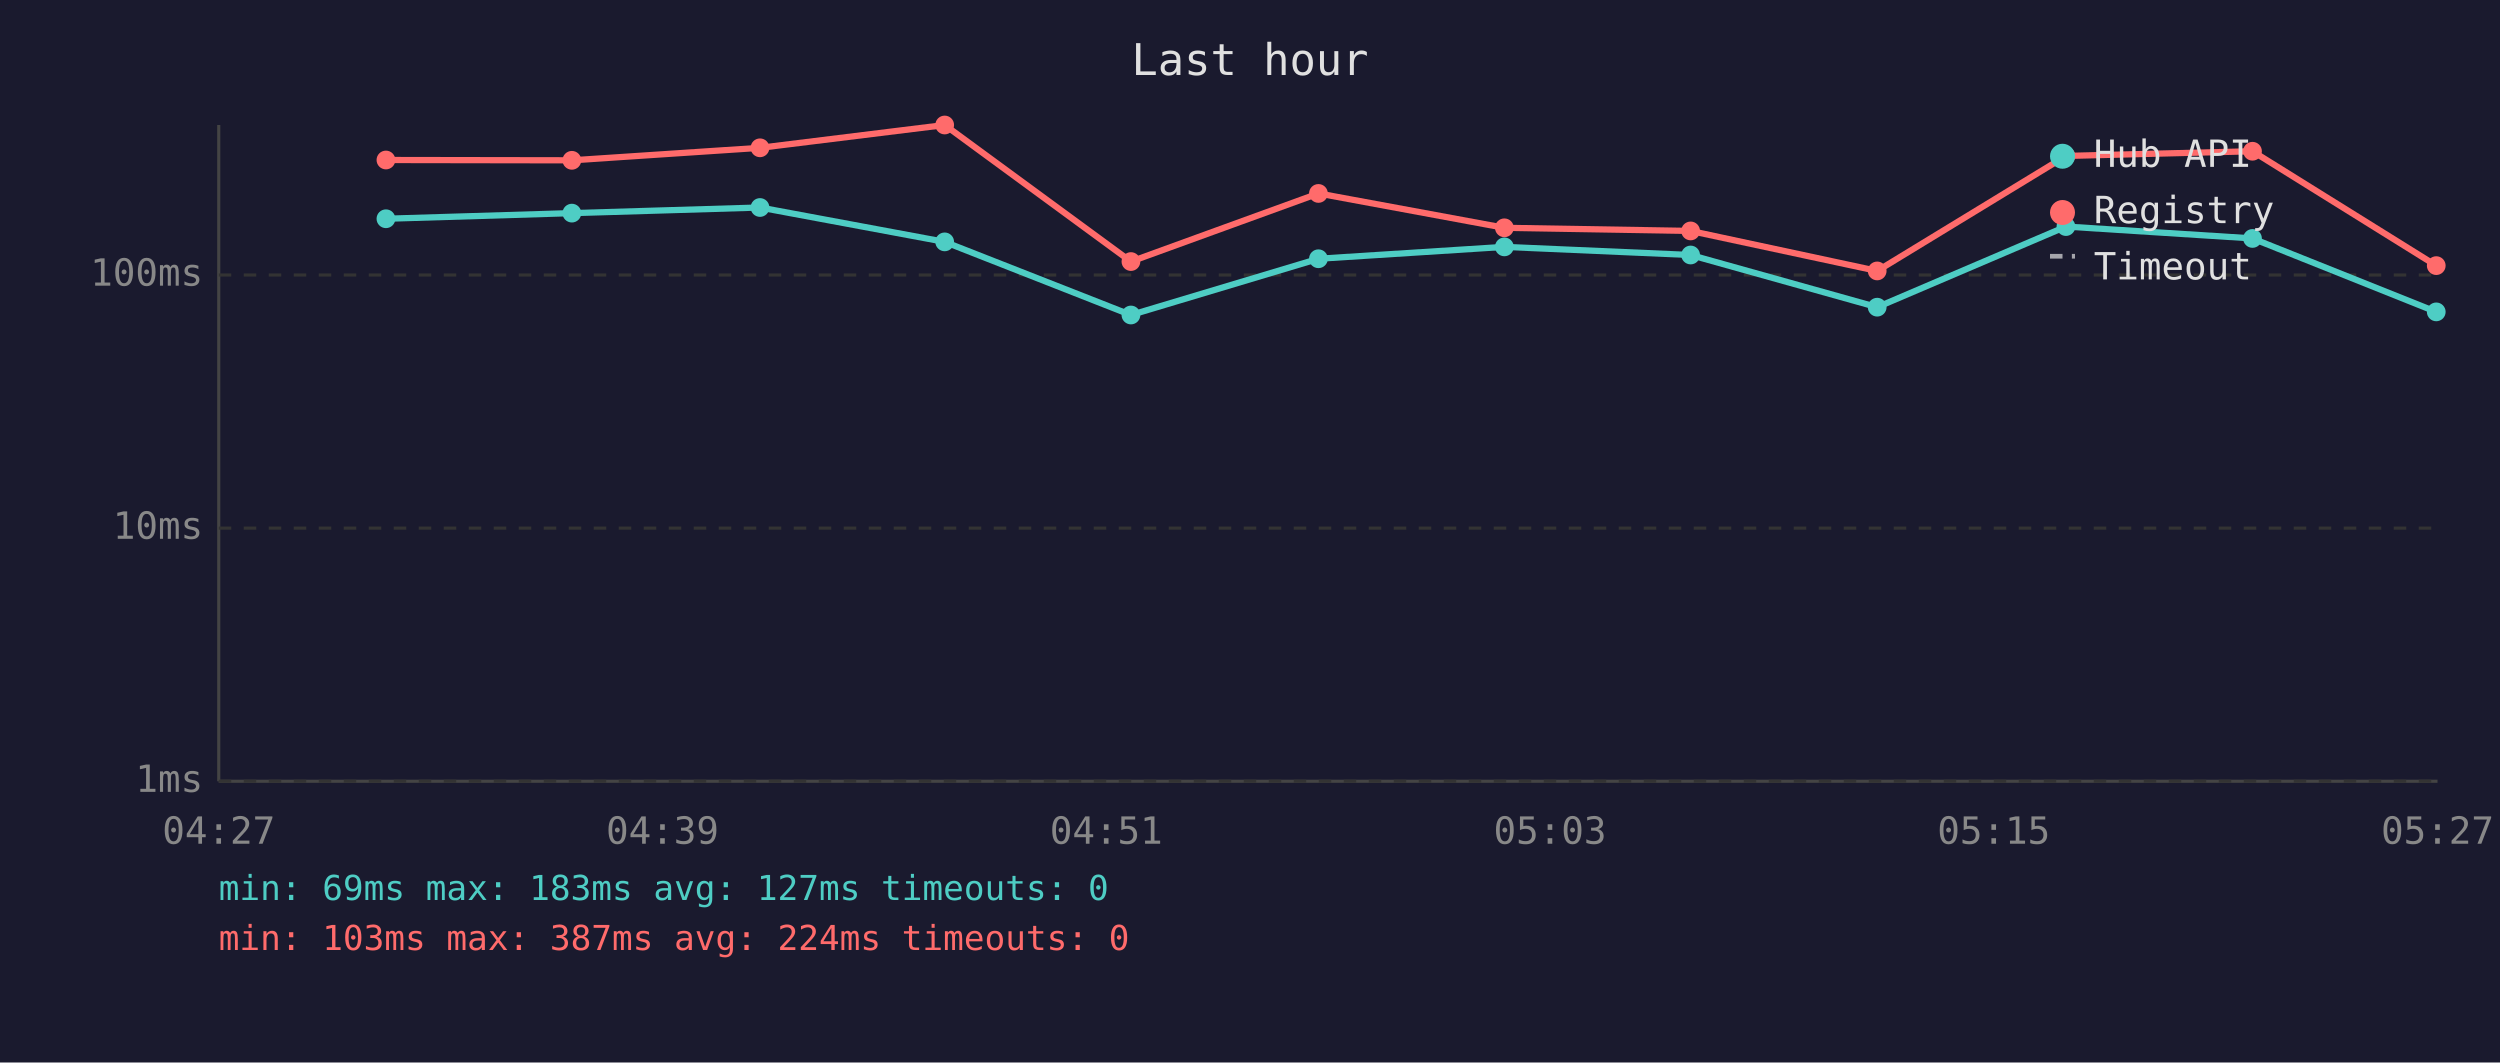
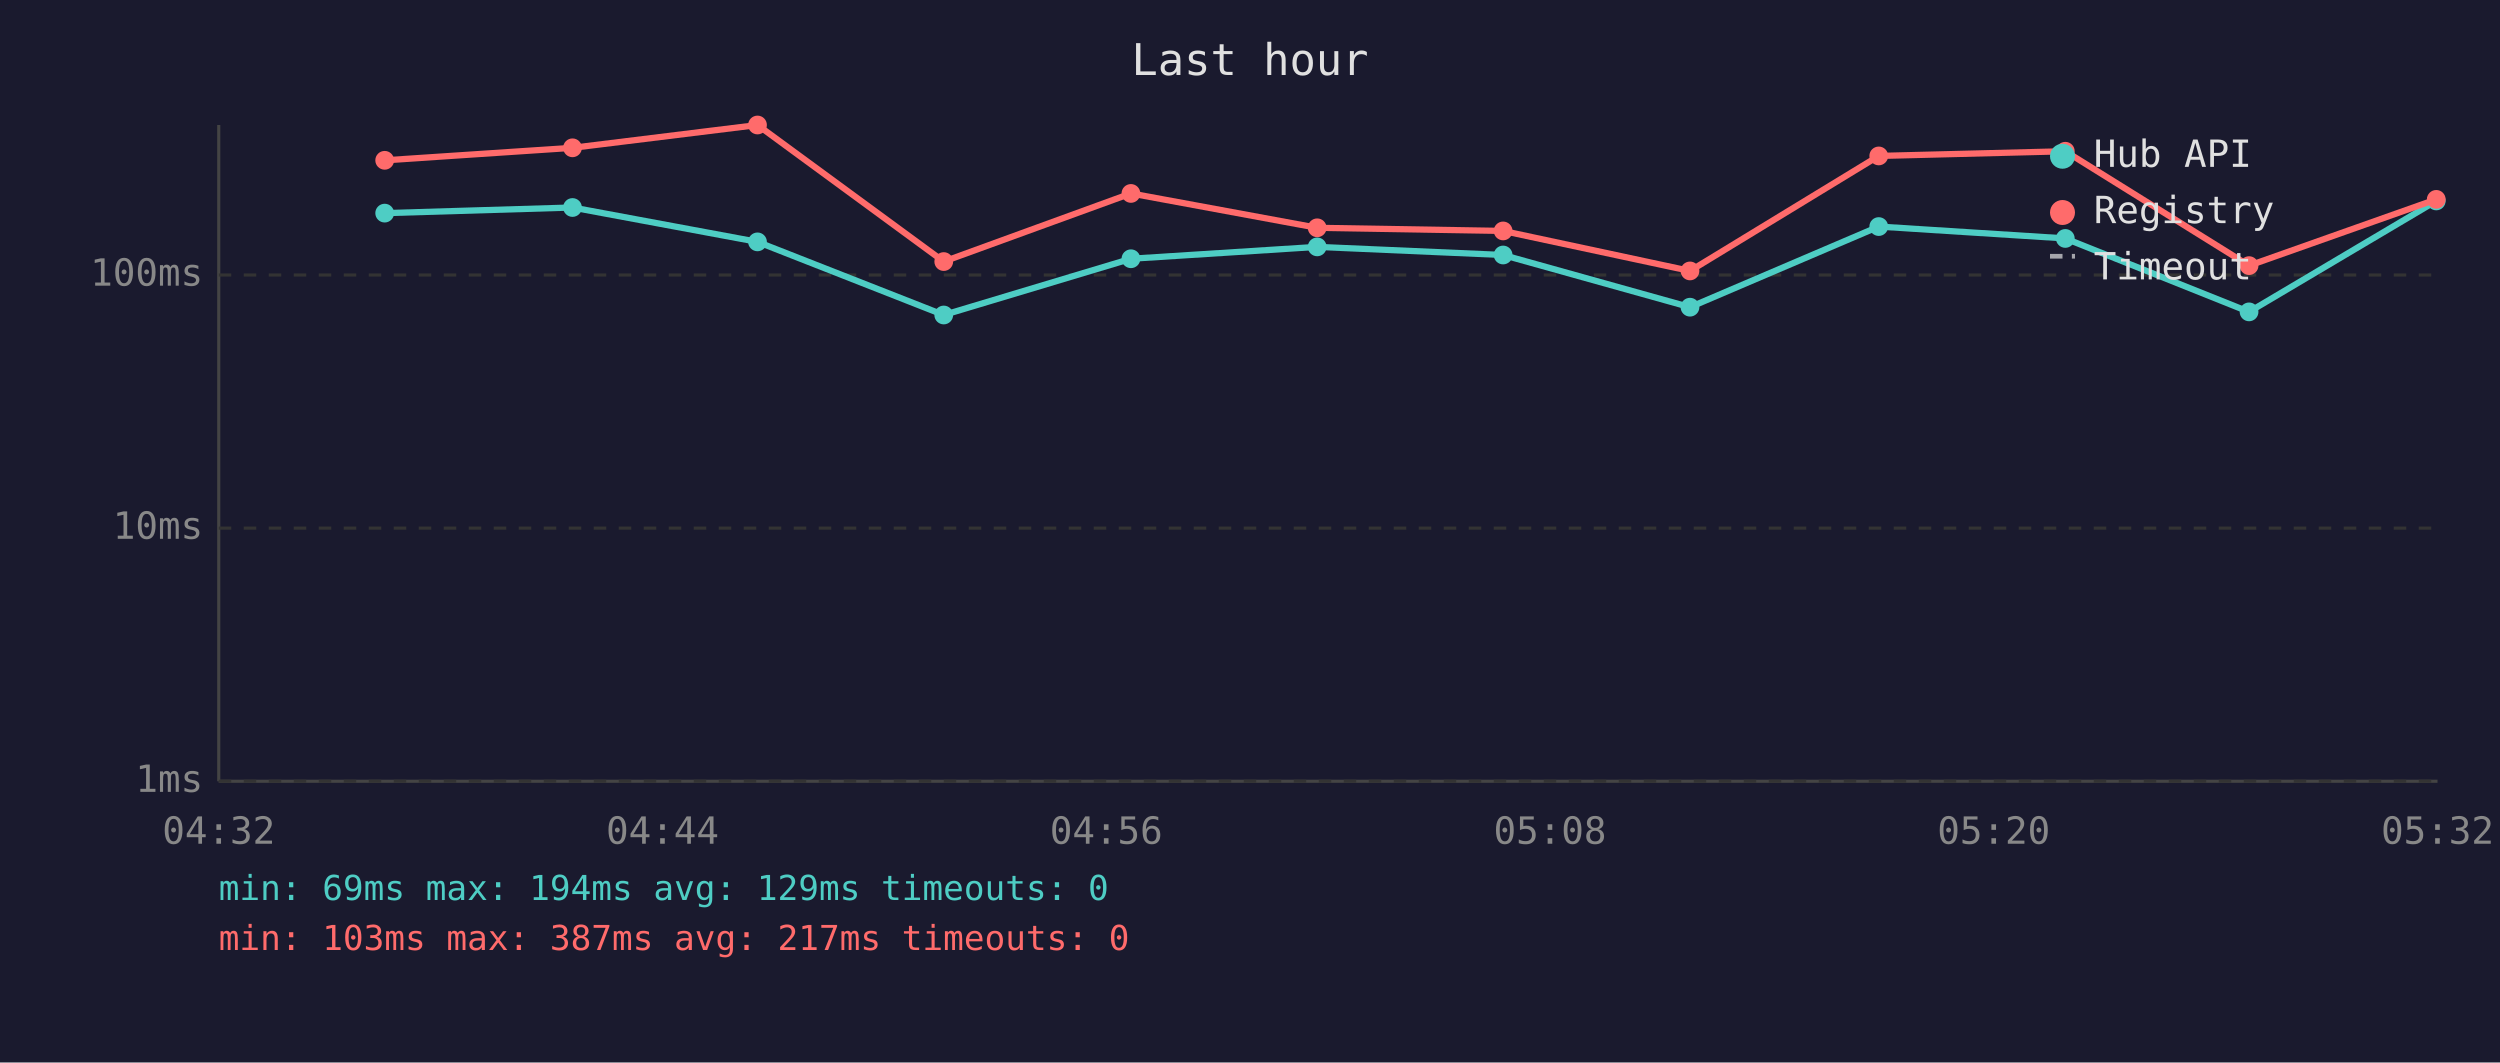
<svg xmlns="http://www.w3.org/2000/svg" viewBox="0 0 800 340" font-family="monospace" font-size="12">
  <rect width="800" height="340" fill="#1a1a2e" />
  <text x="400" y="24" fill="#e0e0e0" font-size="14" text-anchor="middle">Last hour</text>
  <line x1="70" y1="40" x2="70" y2="250" stroke="#444" stroke-width="1" />
  <line x1="70" y1="250" x2="780" y2="250" stroke="#444" stroke-width="1" />
  <line x1="70" y1="250" x2="780" y2="250" stroke="#333" stroke-width="1" stroke-dasharray="4" />
  <text x="65" y="250" fill="#888" text-anchor="end" dominant-baseline="middle">1ms</text>
  <line x1="70" y1="169" x2="780" y2="169" stroke="#333" stroke-width="1" stroke-dasharray="4" />
  <text x="65" y="169" fill="#888" text-anchor="end" dominant-baseline="middle">10ms</text>
  <line x1="70" y1="88" x2="780" y2="88" stroke="#333" stroke-width="1" stroke-dasharray="4" />
  <text x="65" y="88" fill="#888" text-anchor="end" dominant-baseline="middle">100ms</text>
-   <text x="70" y="270" fill="#888" text-anchor="middle">04:27</text>
-   <text x="212" y="270" fill="#888" text-anchor="middle">04:39</text>
-   <text x="354" y="270" fill="#888" text-anchor="middle">04:51</text>
-   <text x="496" y="270" fill="#888" text-anchor="middle">05:03</text>
-   <text x="638" y="270" fill="#888" text-anchor="middle">05:15</text>
-   <text x="780" y="270" fill="#888" text-anchor="middle">05:27</text>
-   <polyline points="123.5,70.0 183.0,68.2 243.2,66.4 302.3,77.4 361.9,100.8 421.9,82.8 481.4,79.0 541.0,81.6 600.7,98.3 661.1,72.5 720.8,76.3 779.6,99.8" fill="none" stroke="#4ecdc4" stroke-width="2" opacity="1" />
-   <circle cx="123.5" cy="70.0" r="3" fill="#4ecdc4" />
-   <circle cx="183.0" cy="68.2" r="3" fill="#4ecdc4" />
-   <circle cx="243.2" cy="66.4" r="3" fill="#4ecdc4" />
-   <circle cx="302.3" cy="77.4" r="3" fill="#4ecdc4" />
-   <circle cx="361.9" cy="100.8" r="3" fill="#4ecdc4" />
-   <circle cx="421.9" cy="82.8" r="3" fill="#4ecdc4" />
-   <circle cx="481.4" cy="79.0" r="3" fill="#4ecdc4" />
-   <circle cx="541.0" cy="81.6" r="3" fill="#4ecdc4" />
-   <circle cx="600.7" cy="98.3" r="3" fill="#4ecdc4" />
-   <circle cx="661.1" cy="72.5" r="3" fill="#4ecdc4" />
-   <circle cx="720.8" cy="76.3" r="3" fill="#4ecdc4" />
-   <circle cx="779.6" cy="99.8" r="3" fill="#4ecdc4" />
-   <polyline points="123.5,51.2 183.0,51.3 243.2,47.3 302.3,40.0 361.9,83.7 421.9,61.9 481.4,72.9 541.0,73.9 600.7,86.7 661.1,49.9 720.8,48.4 779.6,85.0" fill="none" stroke="#ff6b6b" stroke-width="2" opacity="1" />
-   <circle cx="123.5" cy="51.2" r="3" fill="#ff6b6b" />
-   <circle cx="183.0" cy="51.3" r="3" fill="#ff6b6b" />
-   <circle cx="243.2" cy="47.3" r="3" fill="#ff6b6b" />
-   <circle cx="302.3" cy="40.0" r="3" fill="#ff6b6b" />
-   <circle cx="361.9" cy="83.7" r="3" fill="#ff6b6b" />
-   <circle cx="421.9" cy="61.9" r="3" fill="#ff6b6b" />
-   <circle cx="481.4" cy="72.9" r="3" fill="#ff6b6b" />
-   <circle cx="541.0" cy="73.9" r="3" fill="#ff6b6b" />
-   <circle cx="600.7" cy="86.7" r="3" fill="#ff6b6b" />
-   <circle cx="661.1" cy="49.9" r="3" fill="#ff6b6b" />
-   <circle cx="720.8" cy="48.4" r="3" fill="#ff6b6b" />
-   <circle cx="779.6" cy="85.0" r="3" fill="#ff6b6b" />
+   <text x="70" y="270" fill="#888" text-anchor="middle">04:32</text>
+   <text x="212" y="270" fill="#888" text-anchor="middle">04:44</text>
+   <text x="354" y="270" fill="#888" text-anchor="middle">04:56</text>
+   <text x="496" y="270" fill="#888" text-anchor="middle">05:08</text>
+   <text x="638" y="270" fill="#888" text-anchor="middle">05:20</text>
+   <text x="780" y="270" fill="#888" text-anchor="middle">05:32</text>
+   <polyline points="123.1,68.2 183.2,66.4 242.4,77.4 302.0,100.8 361.9,82.8 421.5,79.0 481.0,81.6 540.8,98.3 601.2,72.5 660.9,76.3 719.7,99.8 779.6,64.3" fill="none" stroke="#4ecdc4" stroke-width="2" opacity="1" />
+   <circle cx="123.1" cy="68.2" r="3" fill="#4ecdc4" />
+   <circle cx="183.2" cy="66.4" r="3" fill="#4ecdc4" />
+   <circle cx="242.4" cy="77.4" r="3" fill="#4ecdc4" />
+   <circle cx="302.0" cy="100.8" r="3" fill="#4ecdc4" />
+   <circle cx="361.9" cy="82.8" r="3" fill="#4ecdc4" />
+   <circle cx="421.5" cy="79.0" r="3" fill="#4ecdc4" />
+   <circle cx="481.0" cy="81.6" r="3" fill="#4ecdc4" />
+   <circle cx="540.8" cy="98.3" r="3" fill="#4ecdc4" />
+   <circle cx="601.2" cy="72.5" r="3" fill="#4ecdc4" />
+   <circle cx="660.9" cy="76.3" r="3" fill="#4ecdc4" />
+   <circle cx="719.7" cy="99.8" r="3" fill="#4ecdc4" />
+   <circle cx="779.6" cy="64.3" r="3" fill="#4ecdc4" />
+   <polyline points="123.1,51.3 183.2,47.3 242.4,40.0 302.0,83.7 361.9,61.9 421.5,72.9 481.0,73.9 540.8,86.7 601.2,49.9 660.9,48.4 719.7,85.0 779.6,63.8" fill="none" stroke="#ff6b6b" stroke-width="2" opacity="1" />
+   <circle cx="123.1" cy="51.3" r="3" fill="#ff6b6b" />
+   <circle cx="183.2" cy="47.3" r="3" fill="#ff6b6b" />
+   <circle cx="242.4" cy="40.0" r="3" fill="#ff6b6b" />
+   <circle cx="302.0" cy="83.7" r="3" fill="#ff6b6b" />
+   <circle cx="361.9" cy="61.9" r="3" fill="#ff6b6b" />
+   <circle cx="421.5" cy="72.9" r="3" fill="#ff6b6b" />
+   <circle cx="481.0" cy="73.9" r="3" fill="#ff6b6b" />
+   <circle cx="540.8" cy="86.7" r="3" fill="#ff6b6b" />
+   <circle cx="601.2" cy="49.9" r="3" fill="#ff6b6b" />
+   <circle cx="660.9" cy="48.4" r="3" fill="#ff6b6b" />
+   <circle cx="719.7" cy="85.0" r="3" fill="#ff6b6b" />
+   <circle cx="779.6" cy="63.8" r="3" fill="#ff6b6b" />
  <circle cx="660" cy="50" r="4" fill="#4ecdc4" />
  <text x="670" y="50" fill="#e0e0e0" dominant-baseline="middle">Hub API</text>
  <circle cx="660" cy="68" r="4" fill="#ff6b6b" />
  <text x="670" y="68" fill="#e0e0e0" dominant-baseline="middle">Registry</text>
  <line x1="656" y1="82" x2="664" y2="82" stroke="#e0e0e0" stroke-width="1.5" stroke-dasharray="4,3" opacity="0.7" />
  <text x="670" y="86" fill="#e0e0e0" dominant-baseline="middle">Timeout</text>
-   <text x="70" y="288" fill="#4ecdc4" font-size="11">min: 69ms  max: 183ms  avg: 127ms  timeouts: 0</text>
-   <text x="70" y="304" fill="#ff6b6b" font-size="11">min: 103ms  max: 387ms  avg: 224ms  timeouts: 0</text>
+   <text x="70" y="288" fill="#4ecdc4" font-size="11">min: 69ms  max: 194ms  avg: 129ms  timeouts: 0</text>
+   <text x="70" y="304" fill="#ff6b6b" font-size="11">min: 103ms  max: 387ms  avg: 217ms  timeouts: 0</text>
</svg>
